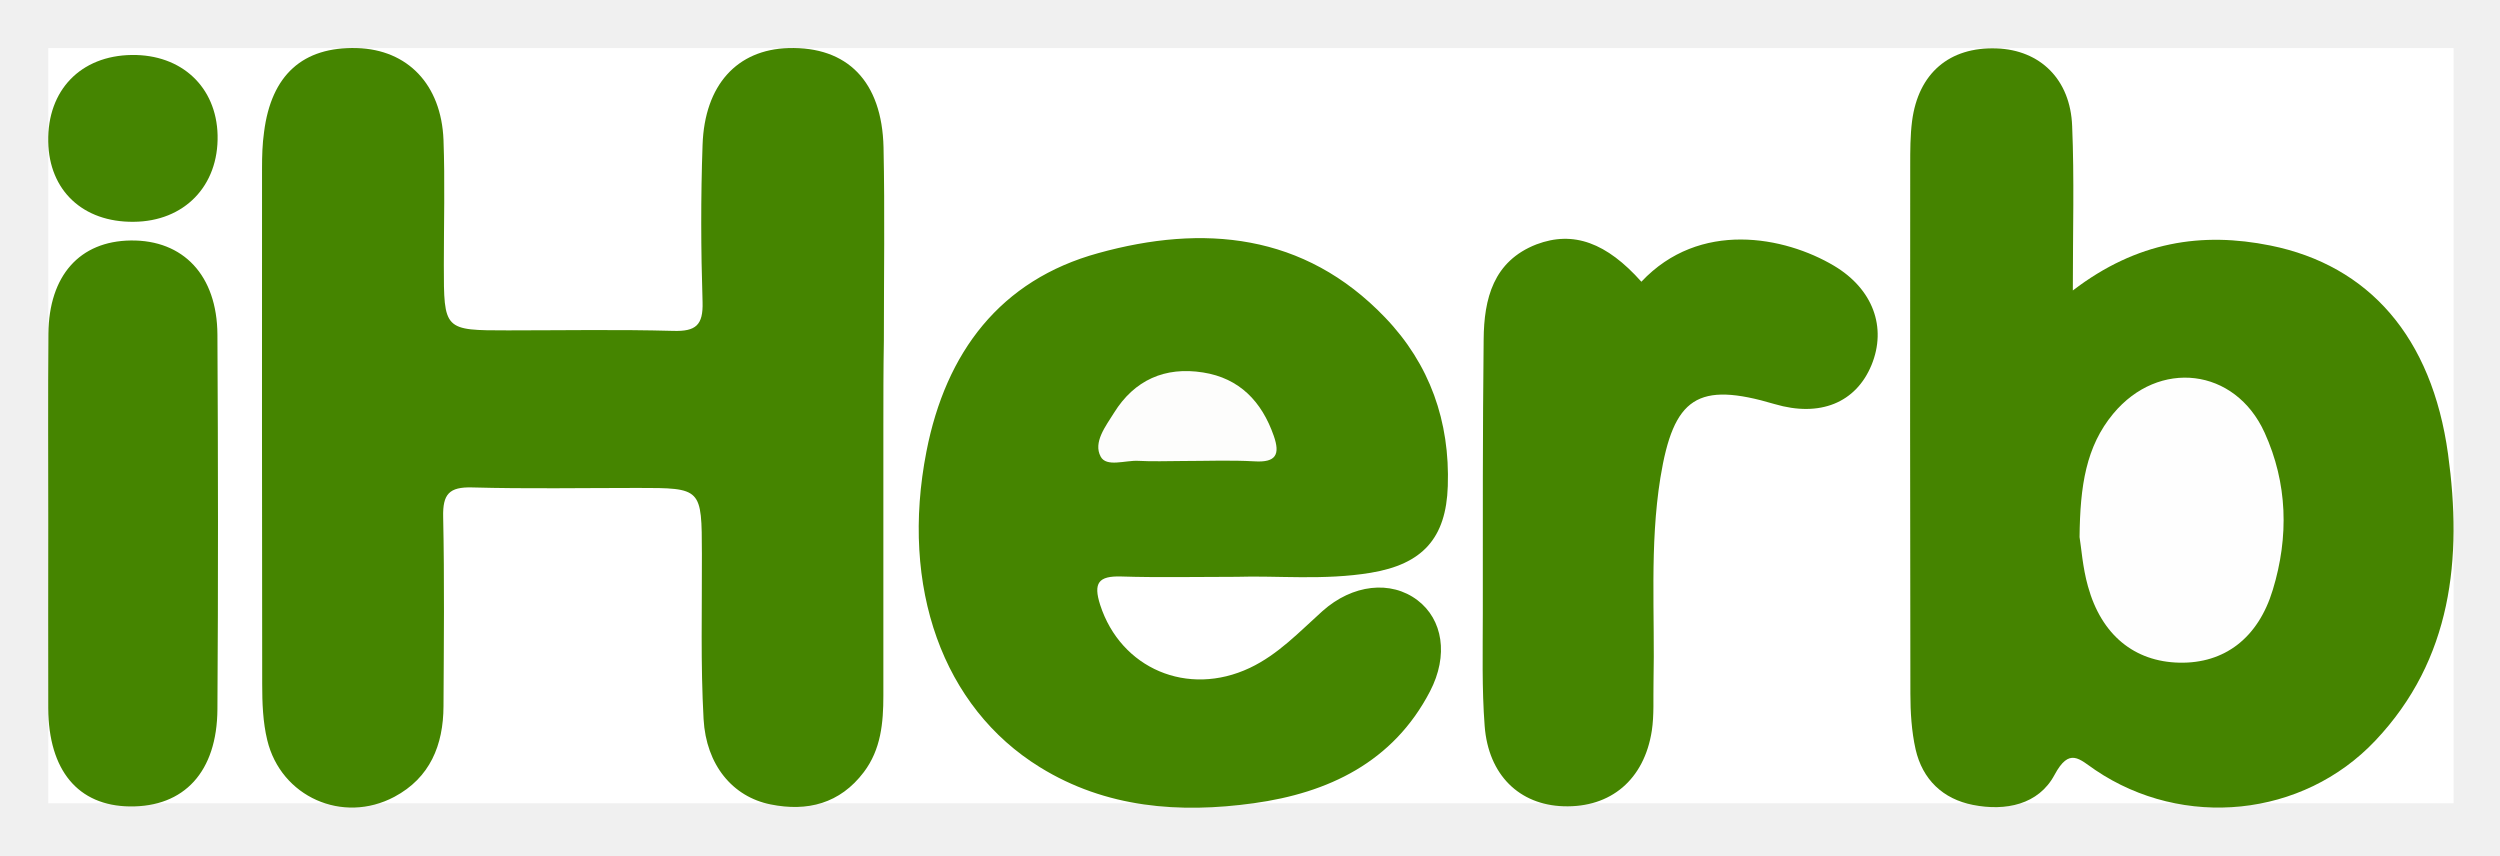
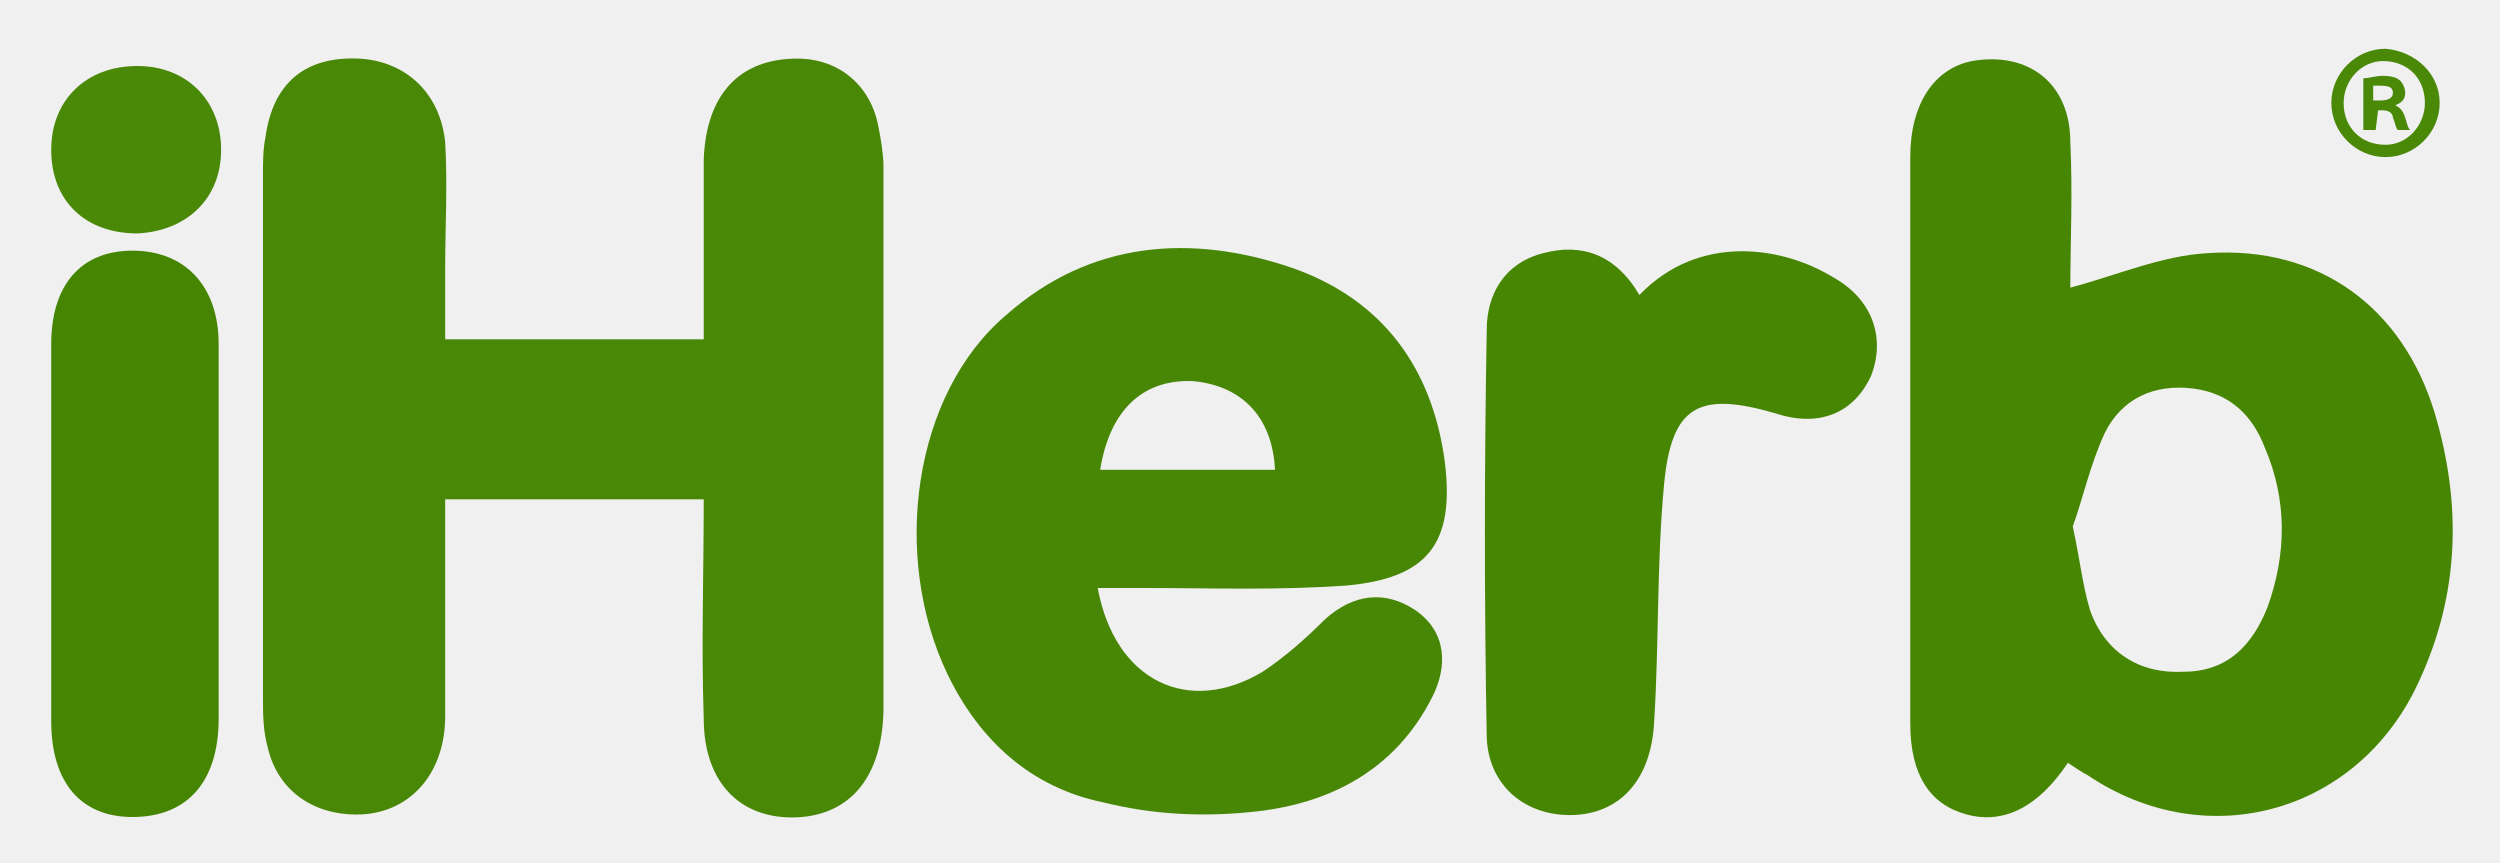
- <svg xmlns="http://www.w3.org/2000/svg" role="img" viewBox="-28.56 -28.56 1485.12 508.12">
-   <style>svg {enable-background:new 0 0 1428.9 448.6}</style>
-   <style>.st1{fill:#458500}</style>
-   <path fill="#fff" d="M.1 0H1429v448.6H.1z" id="Layer_2" />
-   <g id="Layer_1">
-     <path d="M496.2 224.3v160.4c0 16.1-1.4 31.9-11.6 45.4-14.2 18.8-33.6 23.6-55.4 19.2-22.5-4.5-38.3-23.4-39.8-50.7-1.8-32.6-.9-65.4-1-98.1-.1-39.2 0-39.2-38.2-39.2-32.7 0-65.5.6-98.2-.3-13.8-.4-17.6 4-17.3 17.5.8 37.5.4 75 .2 112.5-.1 23.1-8 42.5-29.2 53.8-30.7 16.3-67.4 0-75.5-33.7-2.6-10.7-3-22.1-3-33.2-.2-102.2-.1-204.3-.1-306.5 0-7.2.2-14.4 1.2-21.5 4.3-34 23.1-50.8 55.2-49.9 30.1.9 50.1 21.6 51.4 54.6.9 24.7.2 49.5.2 74.2 0 38.9 0 38.9 38.1 38.9 32.7 0 65.5-.6 98.2.3 13.4.4 17.8-3.4 17.4-17.1-1-31.1-1.1-62.3 0-93.4C390 21.8 409.4.9 439.8 0c35-1 55.6 19.8 56.5 59 .8 38.3.2 76.6.2 114.9-.3 16.9-.3 33.6-.3 50.4z" class="st1" />
-     <path fill="#458400" d="M1202.8 144c38.1-29.2 76.8-34.9 117.4-26.7 58.4 11.8 95.9 54.2 105.5 123.9 8.5 61.7 2.5 121.9-43.2 170.2-43.1 45.7-114.2 52.7-166.3 17.5-9.6-6.5-15.4-13.7-24.3 2.9-9.5 17.7-29.1 21.6-48.4 17.8-17.9-3.5-30-15.1-34.1-33-2.4-10.7-3.1-22.1-3.1-33.1-.2-104.6-.2-209.2-.1-313.8 0-8.8 0-17.6 1.1-26.3 3.7-28.5 22.2-44.2 50.2-43.2 25.8.9 43.9 18.3 44.9 46.2 1.3 30.9.4 61.9.4 97.6z" />
-     <path d="M705.9 314.1c-25.3 0-46.9.5-68.4-.2-13.5-.4-16.7 3.8-12.5 16.9 12.2 37.7 51.9 54.9 88.9 37.4 16.9-8 29.5-21.5 43.1-33.7 17.9-16 40.7-18.5 56.5-6.5 15 11.4 18.6 32.7 7.4 54.2-21.9 42.1-60.5 60.3-104.7 66.4-44 6.1-87.7 2.9-127-21.4-57.7-35.6-83.2-106.9-67.4-187.6 11.5-58.9 43.8-101.8 102.1-117.8 62.1-17.2 122.2-12 170.3 38.2 26.7 27.8 38.6 61.9 37.3 100.2-1 31-15 46.4-45.8 51.5-27.7 4.6-55.7 1.6-79.8 2.4zm240.6-175.3c34.6-36.8 85.1-26.9 114.4-9.5 23.2 13.8 31.5 36.6 22.3 59-9.3 22.5-30.7 31.1-57.5 23.2-45.8-13.6-60.1-4.1-67.9 43.7-6.5 40.5-3.2 81.1-4.1 121.7-.2 9.6.4 19.3-1 28.6-4.5 29.1-24.4 45.8-52.4 44.9-26.2-.8-44.7-18.5-46.9-47.7-1.7-22.2-1.1-44.6-1.1-66.9 0-54.2-.1-108.4.5-162.7.2-24.2 5.7-46.5 31.4-56.5 22-8.3 41.7-.9 62.3 22.2zM.1 282.2c0-37.5-.2-75 .1-112.5.3-34.6 18.6-55 48.9-55.4 31.2-.4 51.3 20.7 51.5 55.9.4 74.2.5 148.3 0 222.5-.2 37.3-19.8 58.2-52.1 57.8C17.8 450.1.3 429.1.1 392.2c-.1-36.6 0-73.3 0-110z" class="st1" />
-     <path fill="#458501" d="M49.7 4.1c29.6-.4 50.3 19 51 47.6.7 30.2-19.8 51.3-49.9 51.5C20.7 103.5.6 84.6.1 55.6-.5 25 19.4 4.5 49.7 4.1z" />
-     <path fill="#fefefe" d="M1206.8 290.5c.3-30.4 3.8-53.8 20-73.3 27.1-32.6 72.4-27.3 89.9 11.2 13.7 30.1 14.5 61.9 4.9 93.4-8.7 28.8-28.9 43.9-55.6 43.3-26.6-.6-46.2-16.4-54.2-45.3-3.2-11.3-4-23.4-5-29.3z" />
-     <path fill="#fdfdfc" d="M673.8 245.3c-8.7 0-17.5.4-26.2-.1-7.7-.4-18.9 3.9-22.3-2.5-4.6-8.5 3-18.1 7.9-26 12.1-19.5 30.3-27.6 52.9-24 21.7 3.4 34.9 17.3 42 37.6 3.9 11.1 1.4 16-11.4 15.2-14.3-.8-28.6-.2-42.9-.2z" />
+ <svg xmlns="http://www.w3.org/2000/svg" role="img" viewBox="-0.58 3.42 101.53 35.03">
+   <path fill="#498706" d="M28 23.7H17.5v8.8c0 2.4-1.5 4-3.6 4-1.8 0-3.2-1-3.6-2.7-.2-.7-.2-1.4-.2-2.1V10.5c0-.5 0-1 .1-1.5.3-2.2 1.6-3.3 3.8-3.2 1.9.1 3.3 1.4 3.5 3.4.1 1.7 0 3.4 0 5.1v2.9H28V9.9c.1-2.7 1.5-4.1 3.8-4.1 1.7 0 3 1.1 3.3 2.8.1.5.2 1.1.2 1.6v21.9c0 2.7-1.2 4.3-3.3 4.5-2.4.2-4-1.3-4-4-.1-3 0-5.8 0-8.9z" />
+   <path fill="#468602" d="M83.4 34.4c-1.2 1.8-2.6 2.5-4.1 2.1S77 34.9 77 32.8v-23c0-2.2 1-3.6 2.5-3.9 2.3-.4 4 .9 4 3.3.1 2.1 0 4.1 0 5.9 1.9-.5 3.7-1.3 5.6-1.4 4.5-.3 7.9 2.2 9.2 6.5 1.1 3.7 1 7.3-.6 10.8-2.4 5.4-8.6 7.2-13.5 3.9-.2-.1-.5-.3-.8-.5zm.2-9.6c.3 1.4.4 2.4.7 3.4.6 1.7 2 2.6 3.8 2.5 1.8 0 2.8-1.1 3.4-2.6.8-2.2.8-4.4-.1-6.5-.5-1.3-1.4-2.2-2.9-2.4-1.6-.2-2.9.4-3.6 1.8-.6 1.3-.9 2.7-1.3 3.8z" />
+   <path fill="#488705" d="M44 27.3c.7 3.8 3.7 5.2 6.7 3.4.9-.6 1.7-1.3 2.5-2.1 1.2-1.1 2.5-1.2 3.7-.4 1.3.9 1.3 2.3.7 3.5-1.5 3-4.2 4.4-7.4 4.7-2 .2-4 .1-6-.4-2.9-.6-5-2.5-6.3-5.2-2.3-4.8-1.4-11.4 2.4-14.6 3.4-3 7.5-3.3 11.6-1.9 3.7 1.3 5.7 4.1 6.2 7.9.4 3.3-.7 4.7-4 5-2.8.2-5.5.1-8.3.1H44zm7.2-4.8c-.1-2.1-1.3-3.4-3.3-3.6-2-.1-3.4 1.1-3.8 3.6h7.1z" />
+   <path fill="#478603" d="M66 15.4c2.4-2.5 5.8-2 7.9-.7 1.6.9 2.1 2.5 1.5 4-.7 1.5-2.1 2.1-3.9 1.5-3.1-.9-4.2-.3-4.5 2.9s-.2 6.4-.4 9.6c-.1 2.2-1.2 3.6-3 3.8-2 .2-3.7-1-3.8-3.1-.1-5.5-.1-11.1 0-16.6 0-1.4.7-2.7 2.3-3.1 1.5-.4 2.9 0 3.9 1.7z" />
+   <path fill="#468501" d="M1.5 25.1v-7.7c0-2.4 1.2-3.8 3.3-3.8s3.5 1.4 3.5 3.8v15.2c0 2.6-1.3 4-3.5 4-2.1 0-3.3-1.4-3.3-3.9v-7.6z" />
+   <path fill="#4A8807" d="M8.4 9.5c0 2-1.4 3.3-3.4 3.4-2.1 0-3.5-1.3-3.5-3.4 0-2 1.4-3.4 3.5-3.4 2 0 3.4 1.4 3.4 3.4z" />
+   <g>
+     <path fill="#4A8807" d="M98.5 7.6c0 1.2-1 2.2-2.2 2.2s-2.2-1-2.2-2.2 1-2.2 2.2-2.2c1.2.1 2.2 1 2.2 2.2zm-3.9 0c0 1 .7 1.7 1.7 1.7.9 0 1.6-.8 1.6-1.7 0-1-.7-1.7-1.7-1.7-.9 0-1.6.8-1.6 1.7zm1.3 1.1h-.5V6.6c.2 0 .5-.1.8-.1.4 0 .6.1.7.2.1.1.2.3.2.5 0 .3-.2.4-.4.5.2.1.3.2.4.5.1.3.1.4.2.5h-.5c-.1-.1-.1-.3-.2-.5 0-.2-.2-.3-.4-.3H96l-.1.8zm0-1.2h.2c.3 0 .5-.1.5-.3 0-.2-.1-.3-.5-.3h-.3v.6h.1z" />
  </g>
</svg>
